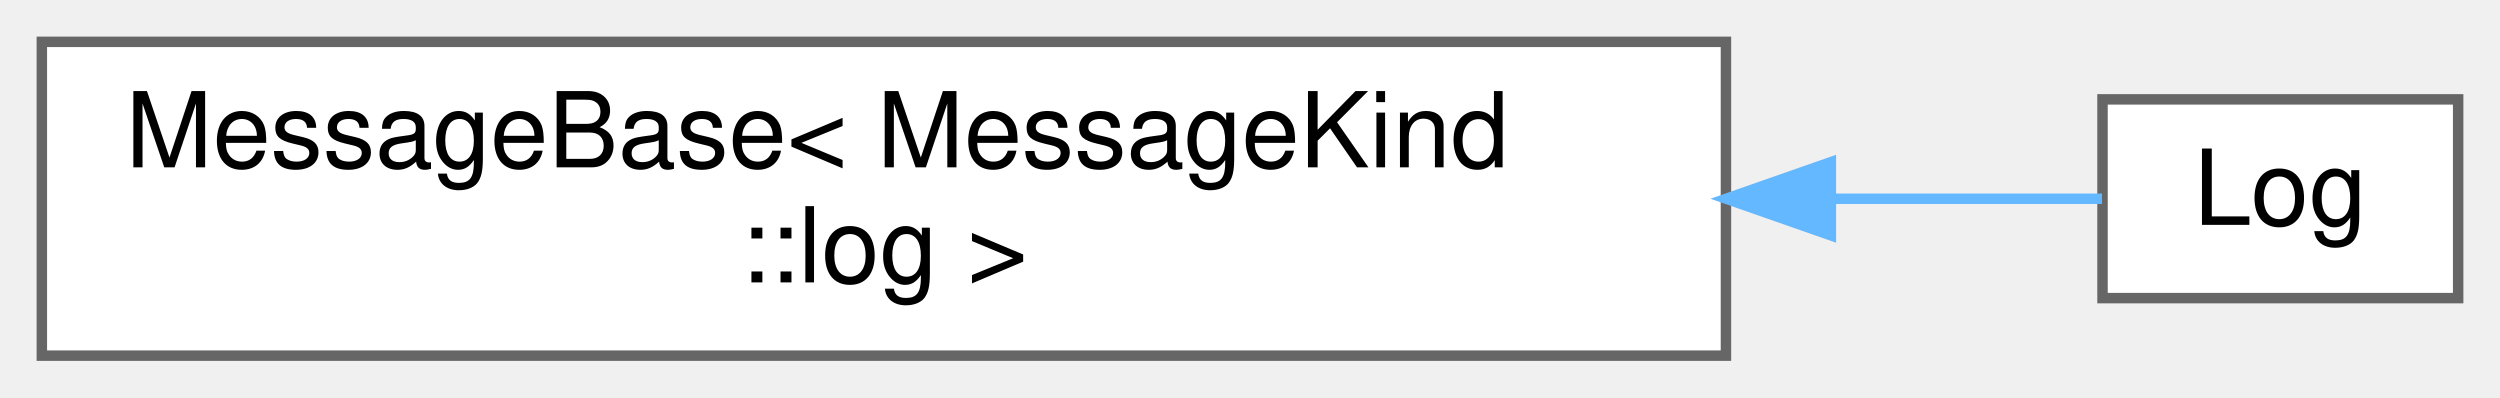
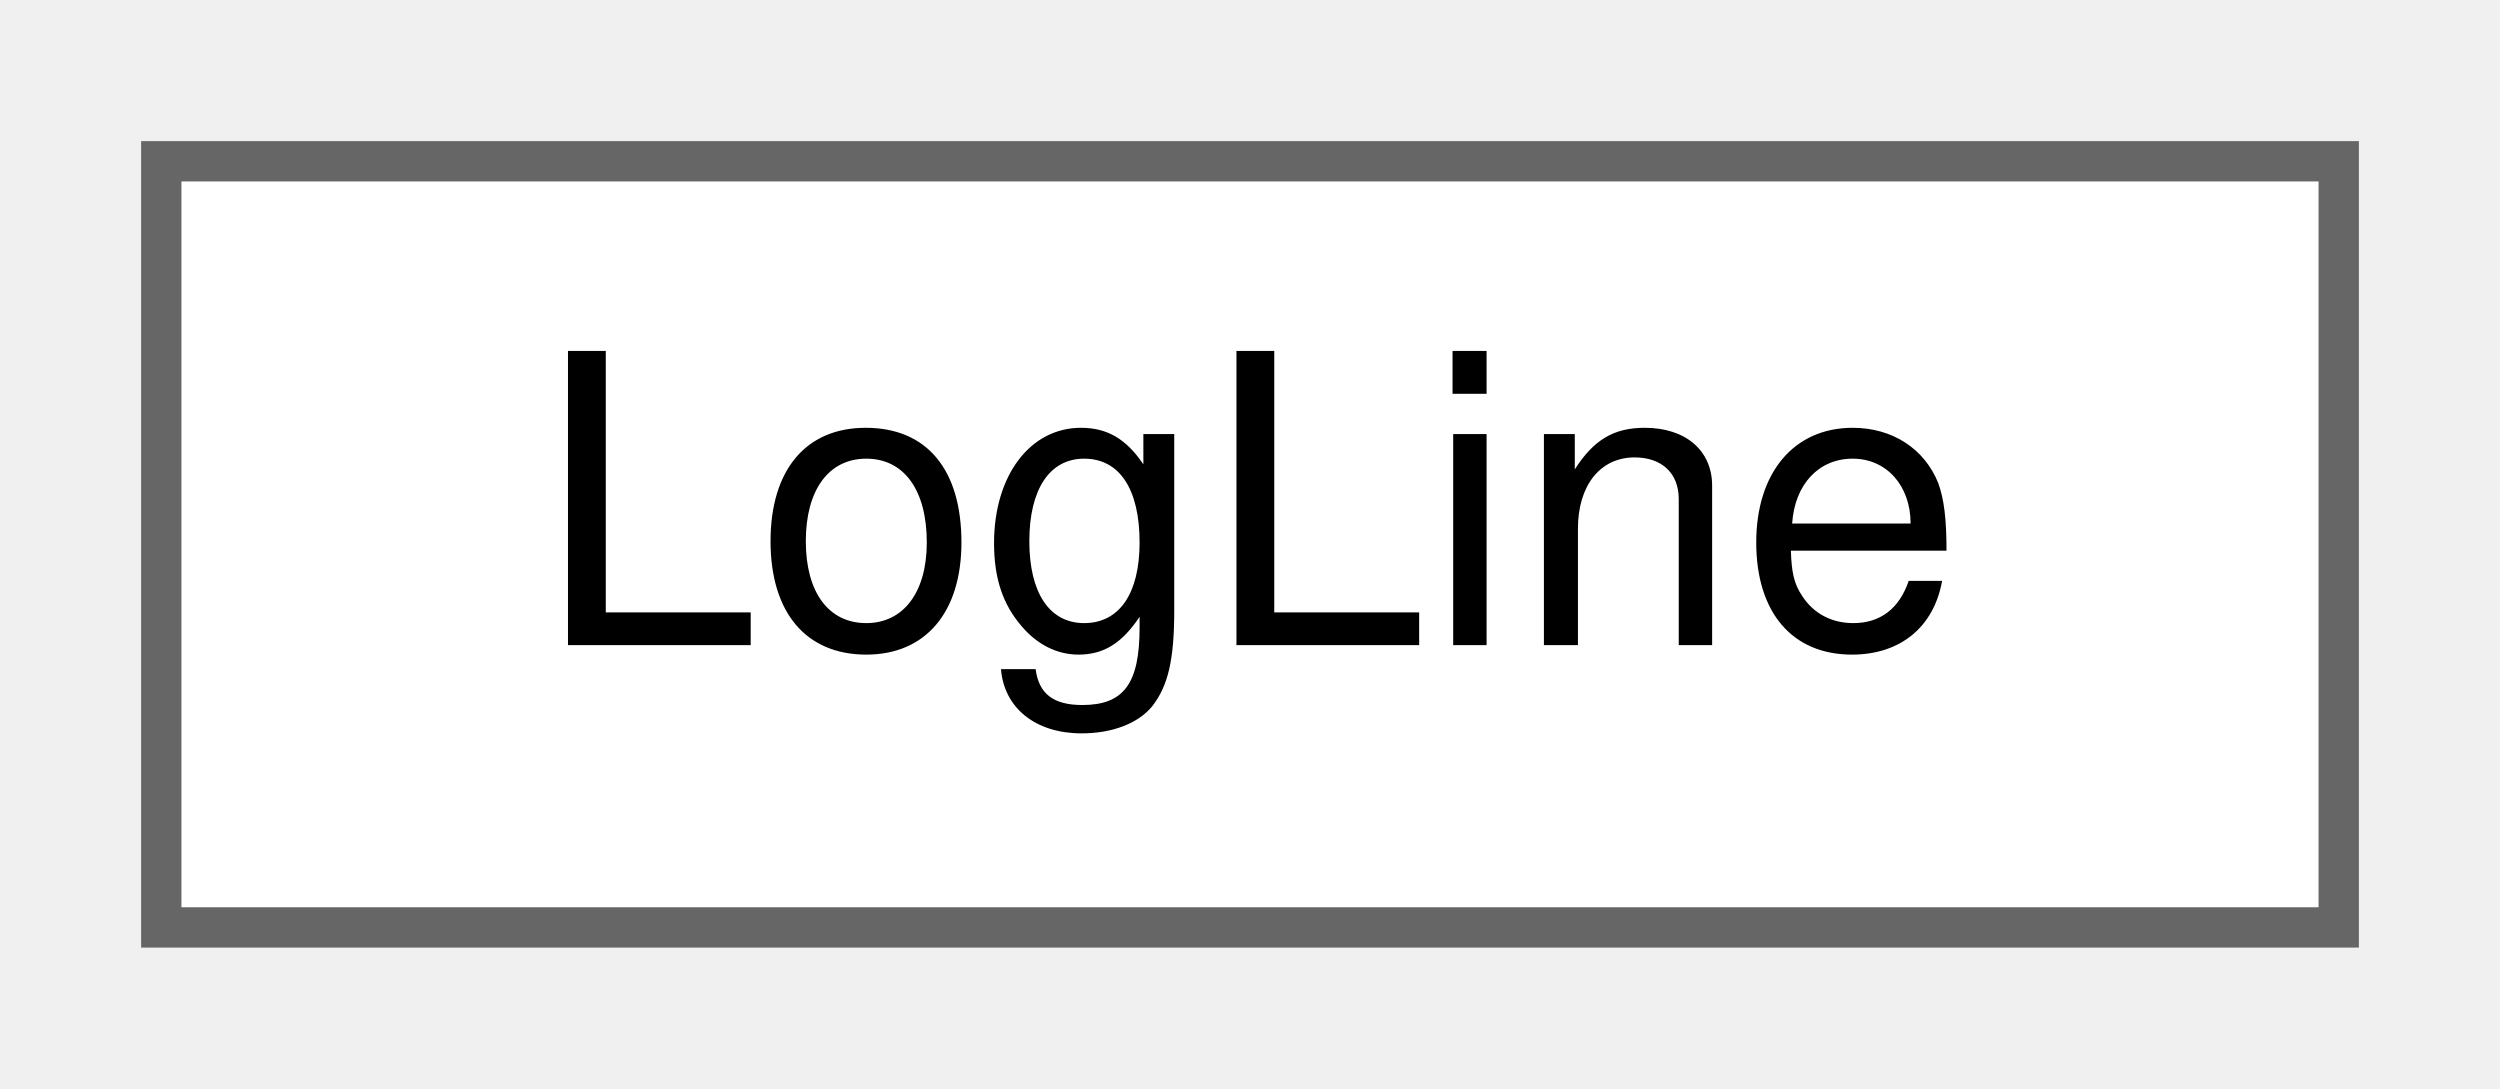
- <svg xmlns="http://www.w3.org/2000/svg" xmlns:xlink="http://www.w3.org/1999/xlink" width="239pt" height="38pt" viewBox="0.00 0.00 239.00 38.00">
-   <g id="graph0" class="graph" transform="scale(1 1) rotate(0) translate(4 34)">
+ <svg xmlns="http://www.w3.org/2000/svg" xmlns:xlink="http://www.w3.org/1999/xlink" width="62pt" height="27pt" viewBox="0.00 0.00 62.00 27.00">
+   <g id="graph0" class="graph" transform="scale(1 1) rotate(0) translate(4 23)">
    <g id="Node000000" class="node">
      <g id="a_Node000000">
-         <a xlink:href="structwebcface_1_1Message_1_1MessageBase.html" target="_top" xlink:title=" ">
-           <polygon fill="white" stroke="#666666" points="161,-30 0,-30 0,0 161,0 161,-30" />
-           <text text-anchor="start" x="8" y="-18" font-family="Helvetica,sans-Serif" font-size="10.00">MessageBase&lt; MessageKind</text>
-           <text text-anchor="middle" x="80.5" y="-7" font-family="Helvetica,sans-Serif" font-size="10.00">::log &gt;</text>
-         </a>
-       </g>
-     </g>
-     <g id="Node000001" class="node">
-       <g id="a_Node000001">
-         <a xlink:href="structwebcface_1_1Message_1_1Log.html" target="_top" xlink:title="client(member)-&gt;server-&gt;client logを追加">
-           <polygon fill="white" stroke="#666666" points="231,-24.5 197,-24.5 197,-5.5 231,-5.5 231,-24.5" />
-           <text text-anchor="middle" x="214" y="-12.5" font-family="Helvetica,sans-Serif" font-size="10.00">Log</text>
-         </a>
-       </g>
-     </g>
-     <g id="edge58_Node000000_Node000001" class="edge">
-       <g id="a_edge58_Node000000_Node000001">
-         <a xlink:title=" ">
-           <path fill="none" stroke="#63b8ff" d="M171.06,-15C180.85,-15 189.83,-15 196.95,-15" />
-           <polygon fill="#63b8ff" stroke="#63b8ff" points="171.03,-11.5 161.03,-15 171.03,-18.5 171.03,-11.5" />
+         <a xlink:href="structwebcface_1_1Common_1_1LogLine.html" target="_top" xlink:title=" ">
+           <polygon fill="white" stroke="#666666" points="54,-19 0,-19 0,0 54,0 54,-19" />
+           <text text-anchor="middle" x="27" y="-7" font-family="Helvetica,sans-Serif" font-size="10.00">LogLine</text>
        </a>
      </g>
    </g>
  </g>
</svg>
